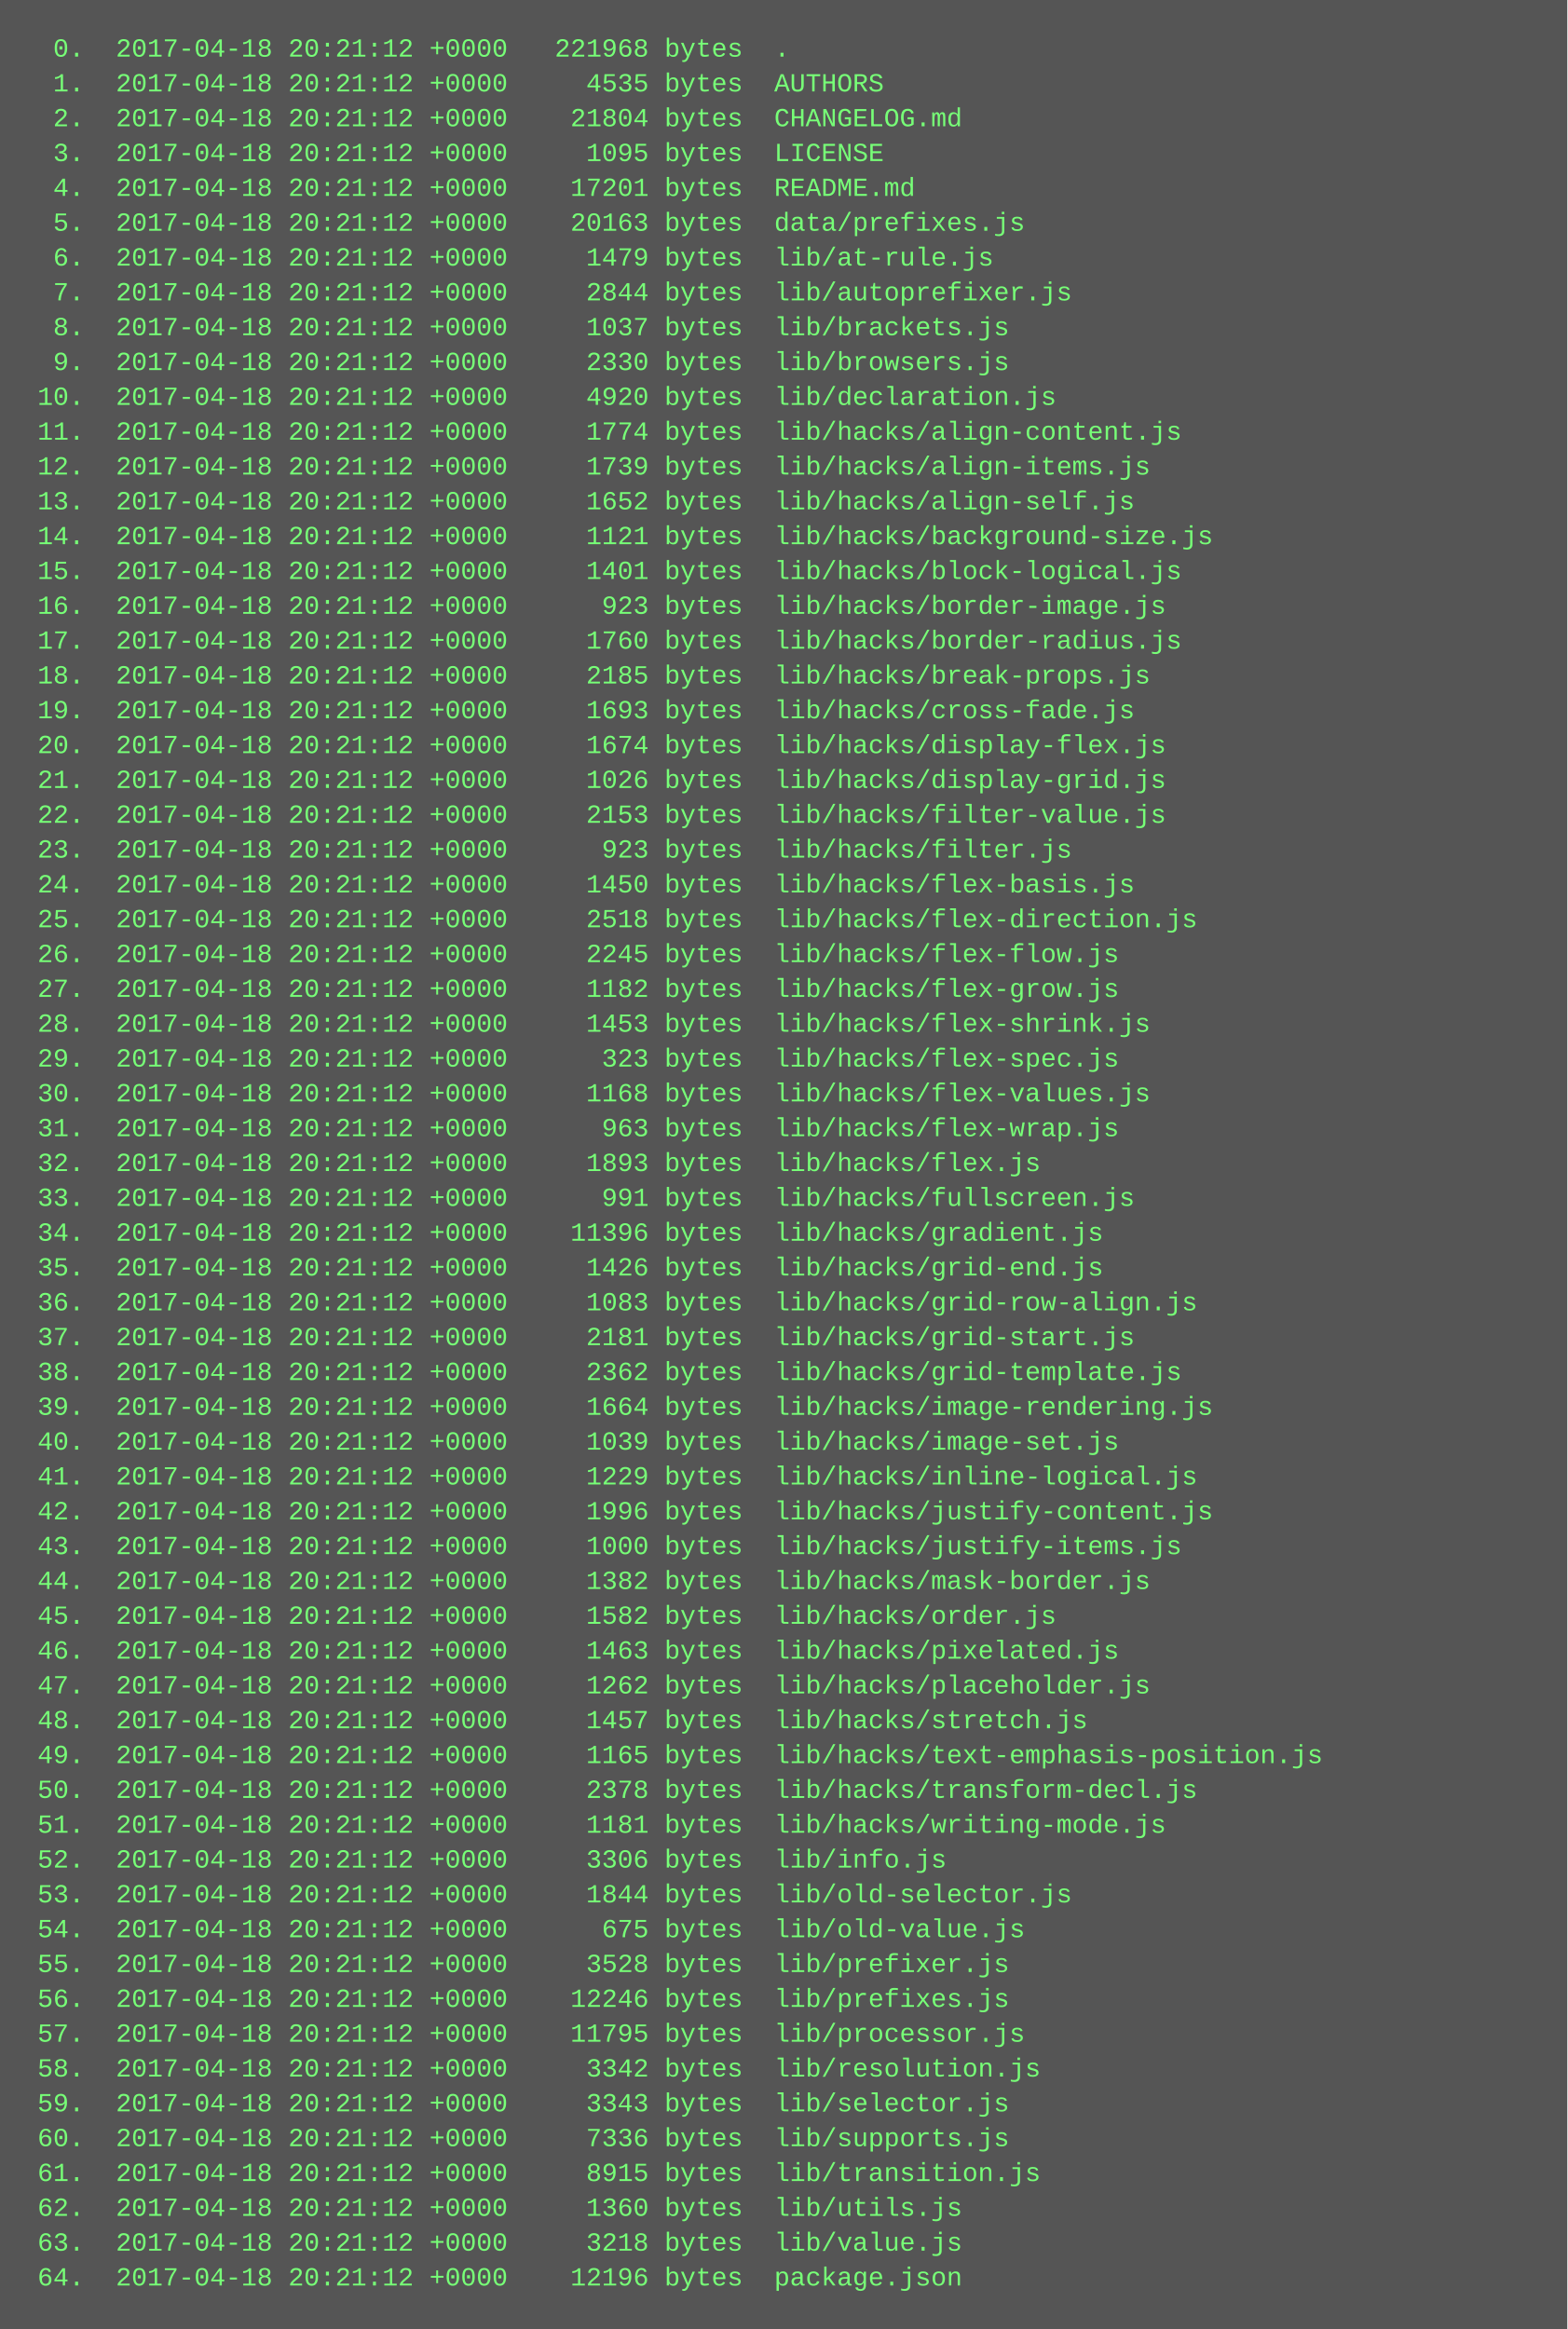
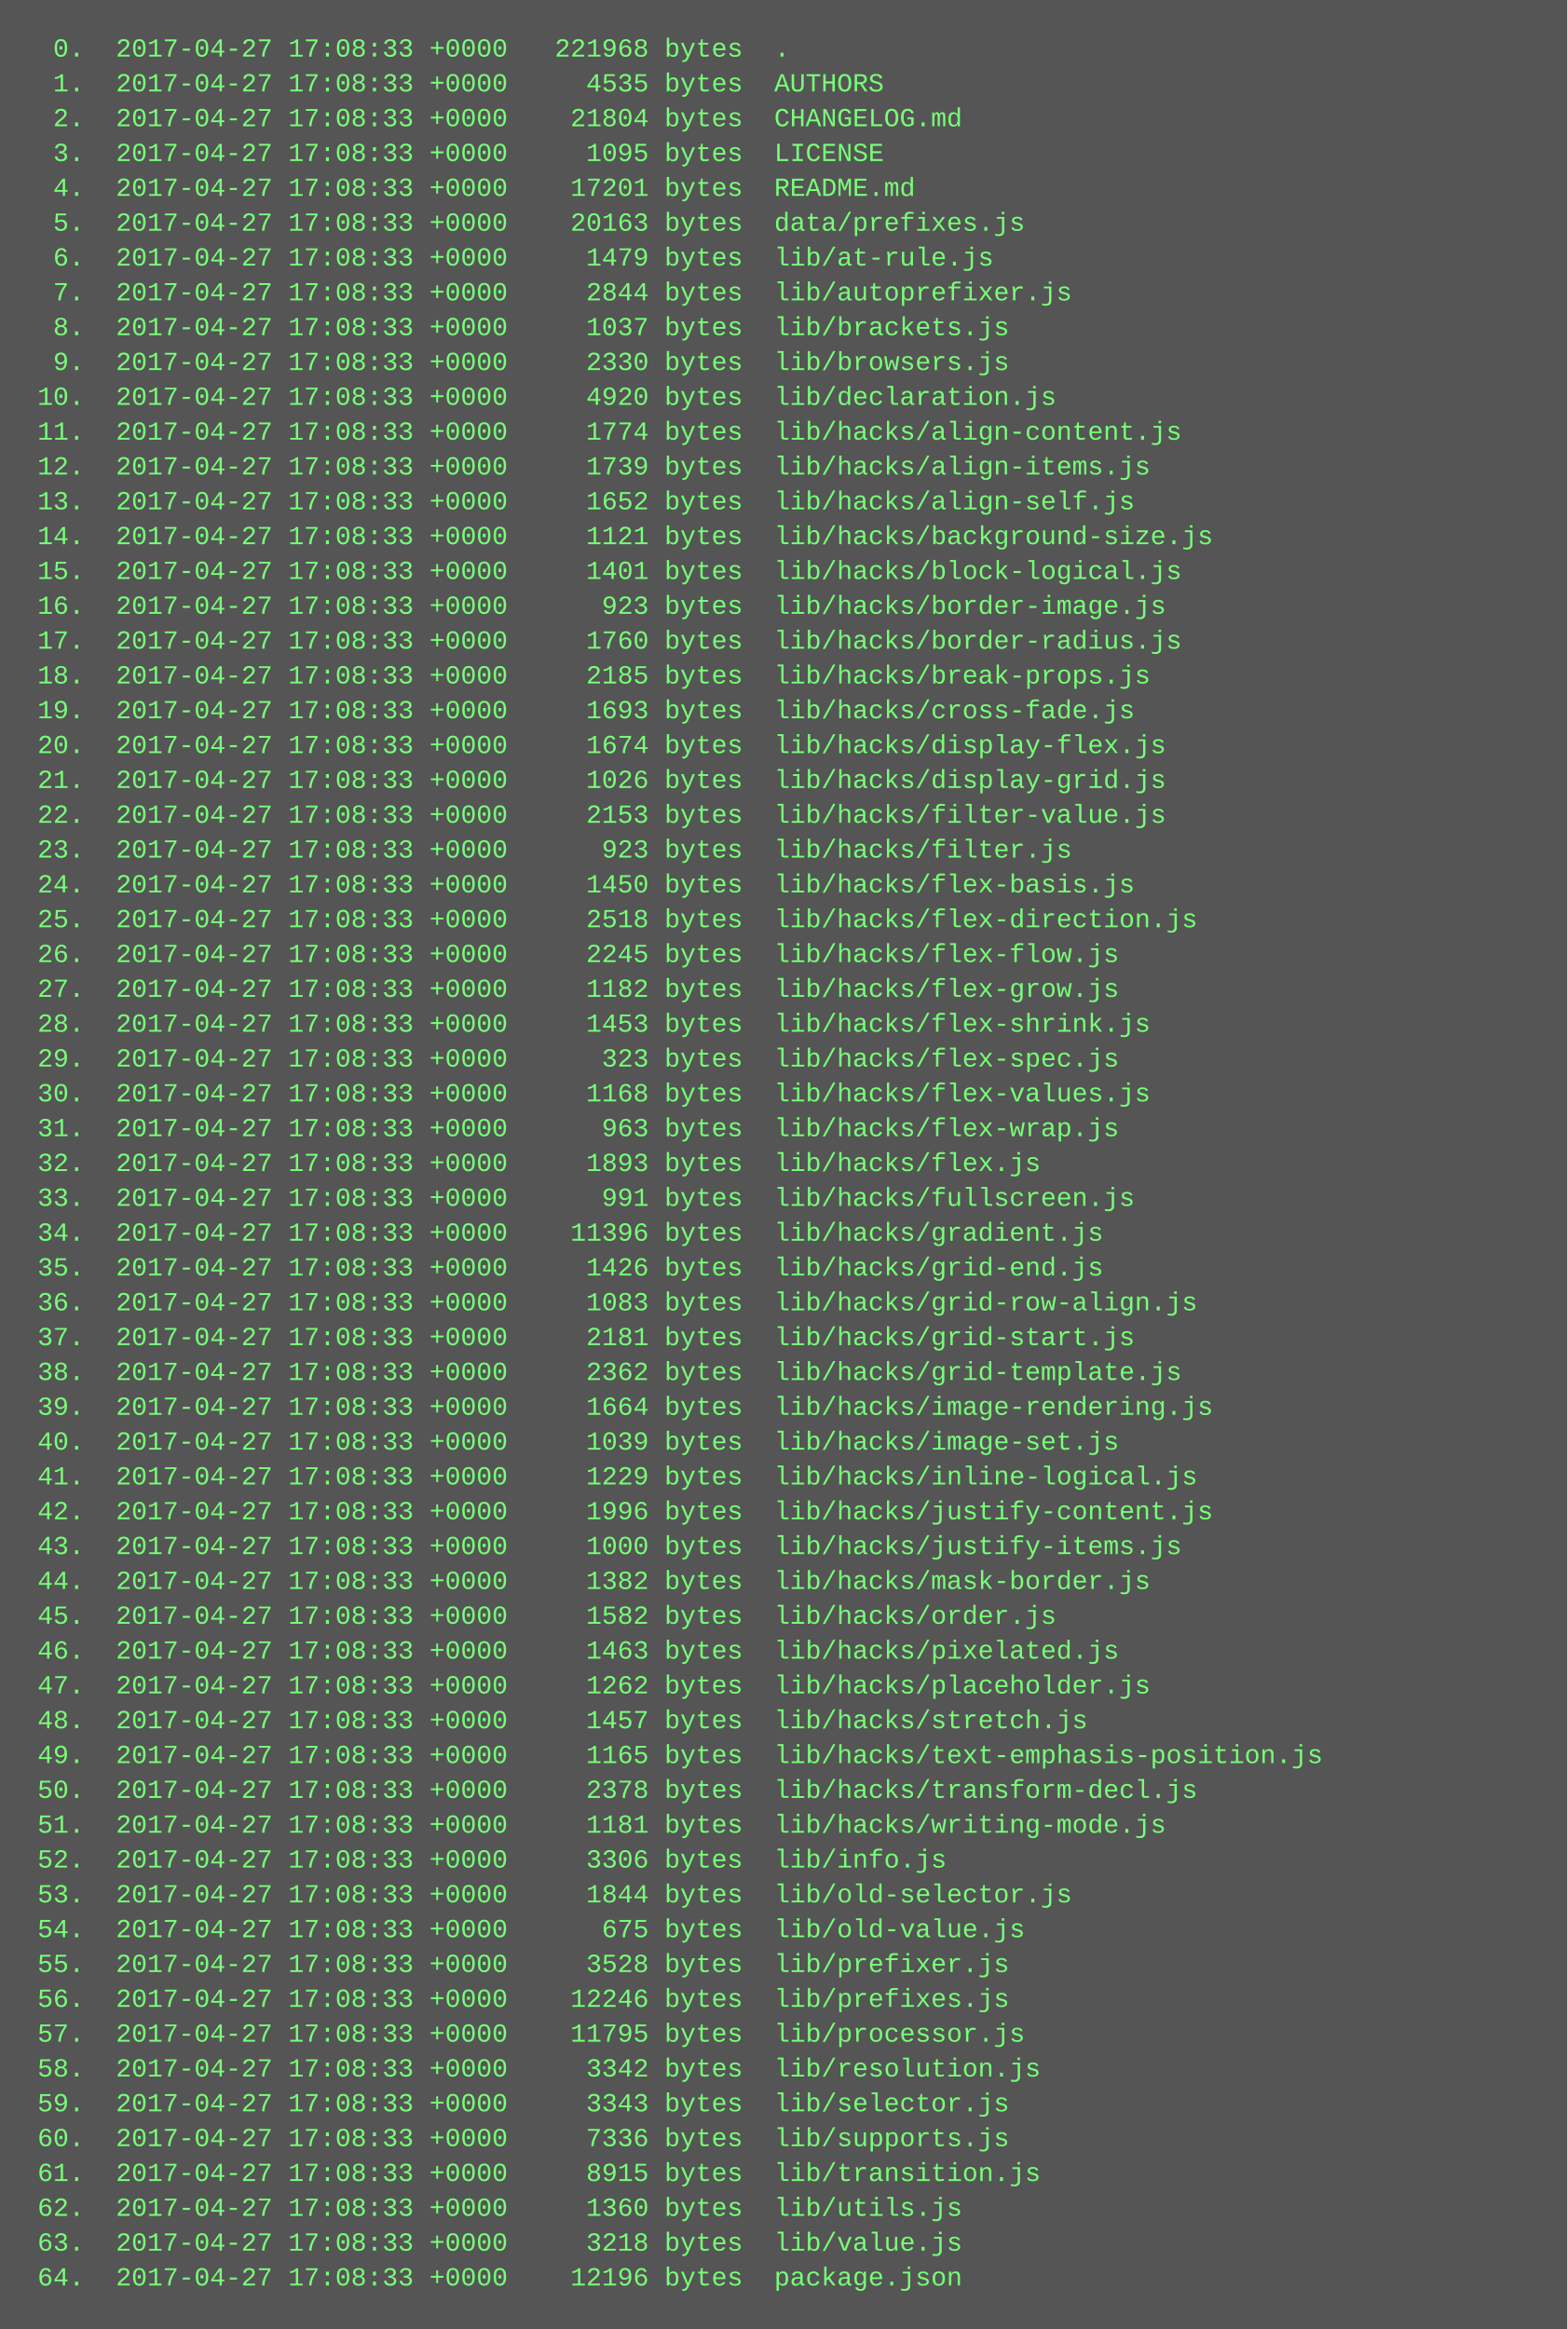
<svg xmlns="http://www.w3.org/2000/svg" height="1070" width="720">
  <rect height="1070" fill="#555" width="720" />
  <text fill="#7f7" font-family="Courier New" font-size="12" xml:space="preserve">
-     <tspan x="10" y="26">  0.  2017-04-18 20:21:12 +0000   221968 bytes  .</tspan>
-     <tspan x="10" y="42">  1.  2017-04-18 20:21:12 +0000     4535 bytes  AUTHORS</tspan>
-     <tspan x="10" y="58">  2.  2017-04-18 20:21:12 +0000    21804 bytes  CHANGELOG.md</tspan>
-     <tspan x="10" y="74">  3.  2017-04-18 20:21:12 +0000     1095 bytes  LICENSE</tspan>
-     <tspan x="10" y="90">  4.  2017-04-18 20:21:12 +0000    17201 bytes  README.md</tspan>
-     <tspan x="10" y="106">  5.  2017-04-18 20:21:12 +0000    20163 bytes  data/prefixes.js</tspan>
-     <tspan x="10" y="122">  6.  2017-04-18 20:21:12 +0000     1479 bytes  lib/at-rule.js</tspan>
-     <tspan x="10" y="138">  7.  2017-04-18 20:21:12 +0000     2844 bytes  lib/autoprefixer.js</tspan>
-     <tspan x="10" y="154">  8.  2017-04-18 20:21:12 +0000     1037 bytes  lib/brackets.js</tspan>
-     <tspan x="10" y="170">  9.  2017-04-18 20:21:12 +0000     2330 bytes  lib/browsers.js</tspan>
-     <tspan x="10" y="186"> 10.  2017-04-18 20:21:12 +0000     4920 bytes  lib/declaration.js</tspan>
-     <tspan x="10" y="202"> 11.  2017-04-18 20:21:12 +0000     1774 bytes  lib/hacks/align-content.js</tspan>
-     <tspan x="10" y="218"> 12.  2017-04-18 20:21:12 +0000     1739 bytes  lib/hacks/align-items.js</tspan>
-     <tspan x="10" y="234"> 13.  2017-04-18 20:21:12 +0000     1652 bytes  lib/hacks/align-self.js</tspan>
-     <tspan x="10" y="250"> 14.  2017-04-18 20:21:12 +0000     1121 bytes  lib/hacks/background-size.js</tspan>
-     <tspan x="10" y="266"> 15.  2017-04-18 20:21:12 +0000     1401 bytes  lib/hacks/block-logical.js</tspan>
-     <tspan x="10" y="282"> 16.  2017-04-18 20:21:12 +0000      923 bytes  lib/hacks/border-image.js</tspan>
-     <tspan x="10" y="298"> 17.  2017-04-18 20:21:12 +0000     1760 bytes  lib/hacks/border-radius.js</tspan>
-     <tspan x="10" y="314"> 18.  2017-04-18 20:21:12 +0000     2185 bytes  lib/hacks/break-props.js</tspan>
-     <tspan x="10" y="330"> 19.  2017-04-18 20:21:12 +0000     1693 bytes  lib/hacks/cross-fade.js</tspan>
-     <tspan x="10" y="346"> 20.  2017-04-18 20:21:12 +0000     1674 bytes  lib/hacks/display-flex.js</tspan>
-     <tspan x="10" y="362"> 21.  2017-04-18 20:21:12 +0000     1026 bytes  lib/hacks/display-grid.js</tspan>
-     <tspan x="10" y="378"> 22.  2017-04-18 20:21:12 +0000     2153 bytes  lib/hacks/filter-value.js</tspan>
-     <tspan x="10" y="394"> 23.  2017-04-18 20:21:12 +0000      923 bytes  lib/hacks/filter.js</tspan>
-     <tspan x="10" y="410"> 24.  2017-04-18 20:21:12 +0000     1450 bytes  lib/hacks/flex-basis.js</tspan>
-     <tspan x="10" y="426"> 25.  2017-04-18 20:21:12 +0000     2518 bytes  lib/hacks/flex-direction.js</tspan>
-     <tspan x="10" y="442"> 26.  2017-04-18 20:21:12 +0000     2245 bytes  lib/hacks/flex-flow.js</tspan>
-     <tspan x="10" y="458"> 27.  2017-04-18 20:21:12 +0000     1182 bytes  lib/hacks/flex-grow.js</tspan>
-     <tspan x="10" y="474"> 28.  2017-04-18 20:21:12 +0000     1453 bytes  lib/hacks/flex-shrink.js</tspan>
-     <tspan x="10" y="490"> 29.  2017-04-18 20:21:12 +0000      323 bytes  lib/hacks/flex-spec.js</tspan>
-     <tspan x="10" y="506"> 30.  2017-04-18 20:21:12 +0000     1168 bytes  lib/hacks/flex-values.js</tspan>
-     <tspan x="10" y="522"> 31.  2017-04-18 20:21:12 +0000      963 bytes  lib/hacks/flex-wrap.js</tspan>
-     <tspan x="10" y="538"> 32.  2017-04-18 20:21:12 +0000     1893 bytes  lib/hacks/flex.js</tspan>
-     <tspan x="10" y="554"> 33.  2017-04-18 20:21:12 +0000      991 bytes  lib/hacks/fullscreen.js</tspan>
-     <tspan x="10" y="570"> 34.  2017-04-18 20:21:12 +0000    11396 bytes  lib/hacks/gradient.js</tspan>
-     <tspan x="10" y="586"> 35.  2017-04-18 20:21:12 +0000     1426 bytes  lib/hacks/grid-end.js</tspan>
-     <tspan x="10" y="602"> 36.  2017-04-18 20:21:12 +0000     1083 bytes  lib/hacks/grid-row-align.js</tspan>
-     <tspan x="10" y="618"> 37.  2017-04-18 20:21:12 +0000     2181 bytes  lib/hacks/grid-start.js</tspan>
-     <tspan x="10" y="634"> 38.  2017-04-18 20:21:12 +0000     2362 bytes  lib/hacks/grid-template.js</tspan>
-     <tspan x="10" y="650"> 39.  2017-04-18 20:21:12 +0000     1664 bytes  lib/hacks/image-rendering.js</tspan>
-     <tspan x="10" y="666"> 40.  2017-04-18 20:21:12 +0000     1039 bytes  lib/hacks/image-set.js</tspan>
-     <tspan x="10" y="682"> 41.  2017-04-18 20:21:12 +0000     1229 bytes  lib/hacks/inline-logical.js</tspan>
-     <tspan x="10" y="698"> 42.  2017-04-18 20:21:12 +0000     1996 bytes  lib/hacks/justify-content.js</tspan>
-     <tspan x="10" y="714"> 43.  2017-04-18 20:21:12 +0000     1000 bytes  lib/hacks/justify-items.js</tspan>
-     <tspan x="10" y="730"> 44.  2017-04-18 20:21:12 +0000     1382 bytes  lib/hacks/mask-border.js</tspan>
-     <tspan x="10" y="746"> 45.  2017-04-18 20:21:12 +0000     1582 bytes  lib/hacks/order.js</tspan>
-     <tspan x="10" y="762"> 46.  2017-04-18 20:21:12 +0000     1463 bytes  lib/hacks/pixelated.js</tspan>
-     <tspan x="10" y="778"> 47.  2017-04-18 20:21:12 +0000     1262 bytes  lib/hacks/placeholder.js</tspan>
-     <tspan x="10" y="794"> 48.  2017-04-18 20:21:12 +0000     1457 bytes  lib/hacks/stretch.js</tspan>
-     <tspan x="10" y="810"> 49.  2017-04-18 20:21:12 +0000     1165 bytes  lib/hacks/text-emphasis-position.js</tspan>
-     <tspan x="10" y="826"> 50.  2017-04-18 20:21:12 +0000     2378 bytes  lib/hacks/transform-decl.js</tspan>
-     <tspan x="10" y="842"> 51.  2017-04-18 20:21:12 +0000     1181 bytes  lib/hacks/writing-mode.js</tspan>
-     <tspan x="10" y="858"> 52.  2017-04-18 20:21:12 +0000     3306 bytes  lib/info.js</tspan>
-     <tspan x="10" y="874"> 53.  2017-04-18 20:21:12 +0000     1844 bytes  lib/old-selector.js</tspan>
-     <tspan x="10" y="890"> 54.  2017-04-18 20:21:12 +0000      675 bytes  lib/old-value.js</tspan>
-     <tspan x="10" y="906"> 55.  2017-04-18 20:21:12 +0000     3528 bytes  lib/prefixer.js</tspan>
-     <tspan x="10" y="922"> 56.  2017-04-18 20:21:12 +0000    12246 bytes  lib/prefixes.js</tspan>
-     <tspan x="10" y="938"> 57.  2017-04-18 20:21:12 +0000    11795 bytes  lib/processor.js</tspan>
-     <tspan x="10" y="954"> 58.  2017-04-18 20:21:12 +0000     3342 bytes  lib/resolution.js</tspan>
-     <tspan x="10" y="970"> 59.  2017-04-18 20:21:12 +0000     3343 bytes  lib/selector.js</tspan>
-     <tspan x="10" y="986"> 60.  2017-04-18 20:21:12 +0000     7336 bytes  lib/supports.js</tspan>
-     <tspan x="10" y="1002"> 61.  2017-04-18 20:21:12 +0000     8915 bytes  lib/transition.js</tspan>
-     <tspan x="10" y="1018"> 62.  2017-04-18 20:21:12 +0000     1360 bytes  lib/utils.js</tspan>
-     <tspan x="10" y="1034"> 63.  2017-04-18 20:21:12 +0000     3218 bytes  lib/value.js</tspan>
-     <tspan x="10" y="1050"> 64.  2017-04-18 20:21:12 +0000    12196 bytes  package.json</tspan>
+     <tspan x="10" y="26">  0.  2017-04-27 17:08:33 +0000   221968 bytes  .</tspan>
+     <tspan x="10" y="42">  1.  2017-04-27 17:08:33 +0000     4535 bytes  AUTHORS</tspan>
+     <tspan x="10" y="58">  2.  2017-04-27 17:08:33 +0000    21804 bytes  CHANGELOG.md</tspan>
+     <tspan x="10" y="74">  3.  2017-04-27 17:08:33 +0000     1095 bytes  LICENSE</tspan>
+     <tspan x="10" y="90">  4.  2017-04-27 17:08:33 +0000    17201 bytes  README.md</tspan>
+     <tspan x="10" y="106">  5.  2017-04-27 17:08:33 +0000    20163 bytes  data/prefixes.js</tspan>
+     <tspan x="10" y="122">  6.  2017-04-27 17:08:33 +0000     1479 bytes  lib/at-rule.js</tspan>
+     <tspan x="10" y="138">  7.  2017-04-27 17:08:33 +0000     2844 bytes  lib/autoprefixer.js</tspan>
+     <tspan x="10" y="154">  8.  2017-04-27 17:08:33 +0000     1037 bytes  lib/brackets.js</tspan>
+     <tspan x="10" y="170">  9.  2017-04-27 17:08:33 +0000     2330 bytes  lib/browsers.js</tspan>
+     <tspan x="10" y="186"> 10.  2017-04-27 17:08:33 +0000     4920 bytes  lib/declaration.js</tspan>
+     <tspan x="10" y="202"> 11.  2017-04-27 17:08:33 +0000     1774 bytes  lib/hacks/align-content.js</tspan>
+     <tspan x="10" y="218"> 12.  2017-04-27 17:08:33 +0000     1739 bytes  lib/hacks/align-items.js</tspan>
+     <tspan x="10" y="234"> 13.  2017-04-27 17:08:33 +0000     1652 bytes  lib/hacks/align-self.js</tspan>
+     <tspan x="10" y="250"> 14.  2017-04-27 17:08:33 +0000     1121 bytes  lib/hacks/background-size.js</tspan>
+     <tspan x="10" y="266"> 15.  2017-04-27 17:08:33 +0000     1401 bytes  lib/hacks/block-logical.js</tspan>
+     <tspan x="10" y="282"> 16.  2017-04-27 17:08:33 +0000      923 bytes  lib/hacks/border-image.js</tspan>
+     <tspan x="10" y="298"> 17.  2017-04-27 17:08:33 +0000     1760 bytes  lib/hacks/border-radius.js</tspan>
+     <tspan x="10" y="314"> 18.  2017-04-27 17:08:33 +0000     2185 bytes  lib/hacks/break-props.js</tspan>
+     <tspan x="10" y="330"> 19.  2017-04-27 17:08:33 +0000     1693 bytes  lib/hacks/cross-fade.js</tspan>
+     <tspan x="10" y="346"> 20.  2017-04-27 17:08:33 +0000     1674 bytes  lib/hacks/display-flex.js</tspan>
+     <tspan x="10" y="362"> 21.  2017-04-27 17:08:33 +0000     1026 bytes  lib/hacks/display-grid.js</tspan>
+     <tspan x="10" y="378"> 22.  2017-04-27 17:08:33 +0000     2153 bytes  lib/hacks/filter-value.js</tspan>
+     <tspan x="10" y="394"> 23.  2017-04-27 17:08:33 +0000      923 bytes  lib/hacks/filter.js</tspan>
+     <tspan x="10" y="410"> 24.  2017-04-27 17:08:33 +0000     1450 bytes  lib/hacks/flex-basis.js</tspan>
+     <tspan x="10" y="426"> 25.  2017-04-27 17:08:33 +0000     2518 bytes  lib/hacks/flex-direction.js</tspan>
+     <tspan x="10" y="442"> 26.  2017-04-27 17:08:33 +0000     2245 bytes  lib/hacks/flex-flow.js</tspan>
+     <tspan x="10" y="458"> 27.  2017-04-27 17:08:33 +0000     1182 bytes  lib/hacks/flex-grow.js</tspan>
+     <tspan x="10" y="474"> 28.  2017-04-27 17:08:33 +0000     1453 bytes  lib/hacks/flex-shrink.js</tspan>
+     <tspan x="10" y="490"> 29.  2017-04-27 17:08:33 +0000      323 bytes  lib/hacks/flex-spec.js</tspan>
+     <tspan x="10" y="506"> 30.  2017-04-27 17:08:33 +0000     1168 bytes  lib/hacks/flex-values.js</tspan>
+     <tspan x="10" y="522"> 31.  2017-04-27 17:08:33 +0000      963 bytes  lib/hacks/flex-wrap.js</tspan>
+     <tspan x="10" y="538"> 32.  2017-04-27 17:08:33 +0000     1893 bytes  lib/hacks/flex.js</tspan>
+     <tspan x="10" y="554"> 33.  2017-04-27 17:08:33 +0000      991 bytes  lib/hacks/fullscreen.js</tspan>
+     <tspan x="10" y="570"> 34.  2017-04-27 17:08:33 +0000    11396 bytes  lib/hacks/gradient.js</tspan>
+     <tspan x="10" y="586"> 35.  2017-04-27 17:08:33 +0000     1426 bytes  lib/hacks/grid-end.js</tspan>
+     <tspan x="10" y="602"> 36.  2017-04-27 17:08:33 +0000     1083 bytes  lib/hacks/grid-row-align.js</tspan>
+     <tspan x="10" y="618"> 37.  2017-04-27 17:08:33 +0000     2181 bytes  lib/hacks/grid-start.js</tspan>
+     <tspan x="10" y="634"> 38.  2017-04-27 17:08:33 +0000     2362 bytes  lib/hacks/grid-template.js</tspan>
+     <tspan x="10" y="650"> 39.  2017-04-27 17:08:33 +0000     1664 bytes  lib/hacks/image-rendering.js</tspan>
+     <tspan x="10" y="666"> 40.  2017-04-27 17:08:33 +0000     1039 bytes  lib/hacks/image-set.js</tspan>
+     <tspan x="10" y="682"> 41.  2017-04-27 17:08:33 +0000     1229 bytes  lib/hacks/inline-logical.js</tspan>
+     <tspan x="10" y="698"> 42.  2017-04-27 17:08:33 +0000     1996 bytes  lib/hacks/justify-content.js</tspan>
+     <tspan x="10" y="714"> 43.  2017-04-27 17:08:33 +0000     1000 bytes  lib/hacks/justify-items.js</tspan>
+     <tspan x="10" y="730"> 44.  2017-04-27 17:08:33 +0000     1382 bytes  lib/hacks/mask-border.js</tspan>
+     <tspan x="10" y="746"> 45.  2017-04-27 17:08:33 +0000     1582 bytes  lib/hacks/order.js</tspan>
+     <tspan x="10" y="762"> 46.  2017-04-27 17:08:33 +0000     1463 bytes  lib/hacks/pixelated.js</tspan>
+     <tspan x="10" y="778"> 47.  2017-04-27 17:08:33 +0000     1262 bytes  lib/hacks/placeholder.js</tspan>
+     <tspan x="10" y="794"> 48.  2017-04-27 17:08:33 +0000     1457 bytes  lib/hacks/stretch.js</tspan>
+     <tspan x="10" y="810"> 49.  2017-04-27 17:08:33 +0000     1165 bytes  lib/hacks/text-emphasis-position.js</tspan>
+     <tspan x="10" y="826"> 50.  2017-04-27 17:08:33 +0000     2378 bytes  lib/hacks/transform-decl.js</tspan>
+     <tspan x="10" y="842"> 51.  2017-04-27 17:08:33 +0000     1181 bytes  lib/hacks/writing-mode.js</tspan>
+     <tspan x="10" y="858"> 52.  2017-04-27 17:08:33 +0000     3306 bytes  lib/info.js</tspan>
+     <tspan x="10" y="874"> 53.  2017-04-27 17:08:33 +0000     1844 bytes  lib/old-selector.js</tspan>
+     <tspan x="10" y="890"> 54.  2017-04-27 17:08:33 +0000      675 bytes  lib/old-value.js</tspan>
+     <tspan x="10" y="906"> 55.  2017-04-27 17:08:33 +0000     3528 bytes  lib/prefixer.js</tspan>
+     <tspan x="10" y="922"> 56.  2017-04-27 17:08:33 +0000    12246 bytes  lib/prefixes.js</tspan>
+     <tspan x="10" y="938"> 57.  2017-04-27 17:08:33 +0000    11795 bytes  lib/processor.js</tspan>
+     <tspan x="10" y="954"> 58.  2017-04-27 17:08:33 +0000     3342 bytes  lib/resolution.js</tspan>
+     <tspan x="10" y="970"> 59.  2017-04-27 17:08:33 +0000     3343 bytes  lib/selector.js</tspan>
+     <tspan x="10" y="986"> 60.  2017-04-27 17:08:33 +0000     7336 bytes  lib/supports.js</tspan>
+     <tspan x="10" y="1002"> 61.  2017-04-27 17:08:33 +0000     8915 bytes  lib/transition.js</tspan>
+     <tspan x="10" y="1018"> 62.  2017-04-27 17:08:33 +0000     1360 bytes  lib/utils.js</tspan>
+     <tspan x="10" y="1034"> 63.  2017-04-27 17:08:33 +0000     3218 bytes  lib/value.js</tspan>
+     <tspan x="10" y="1050"> 64.  2017-04-27 17:08:33 +0000    12196 bytes  package.json</tspan>
  </text>
</svg>
